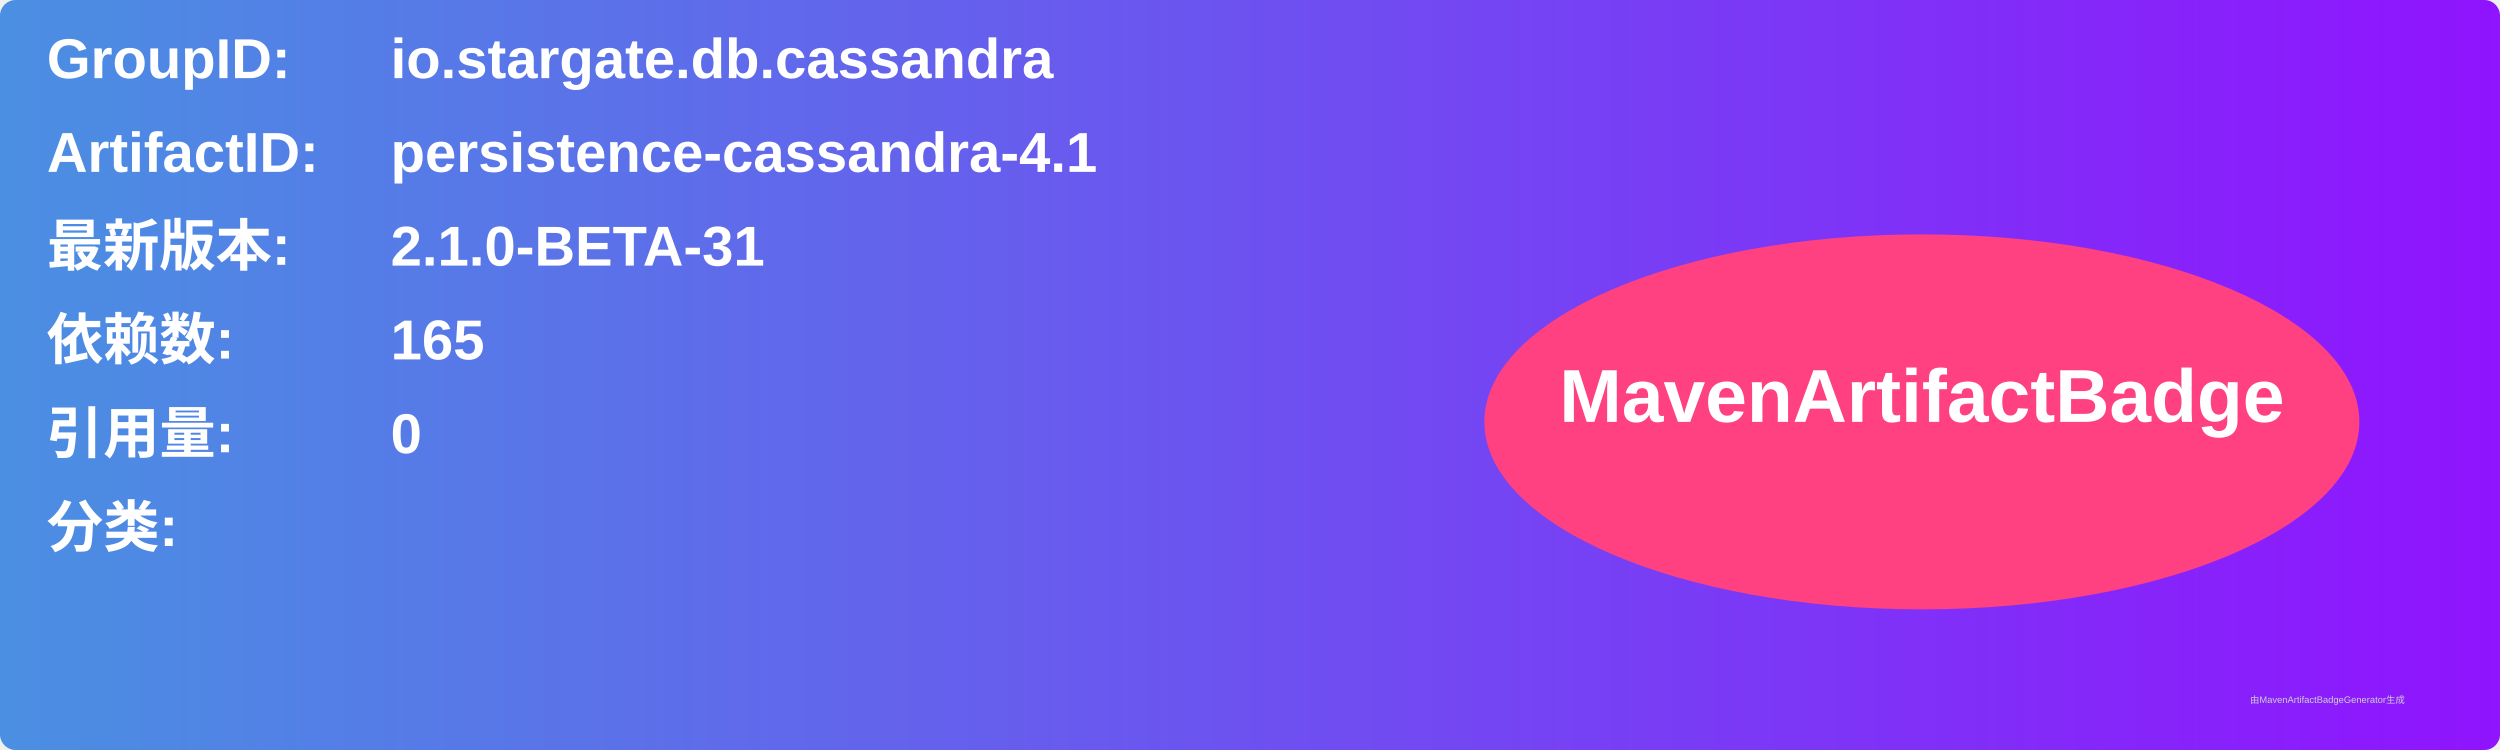
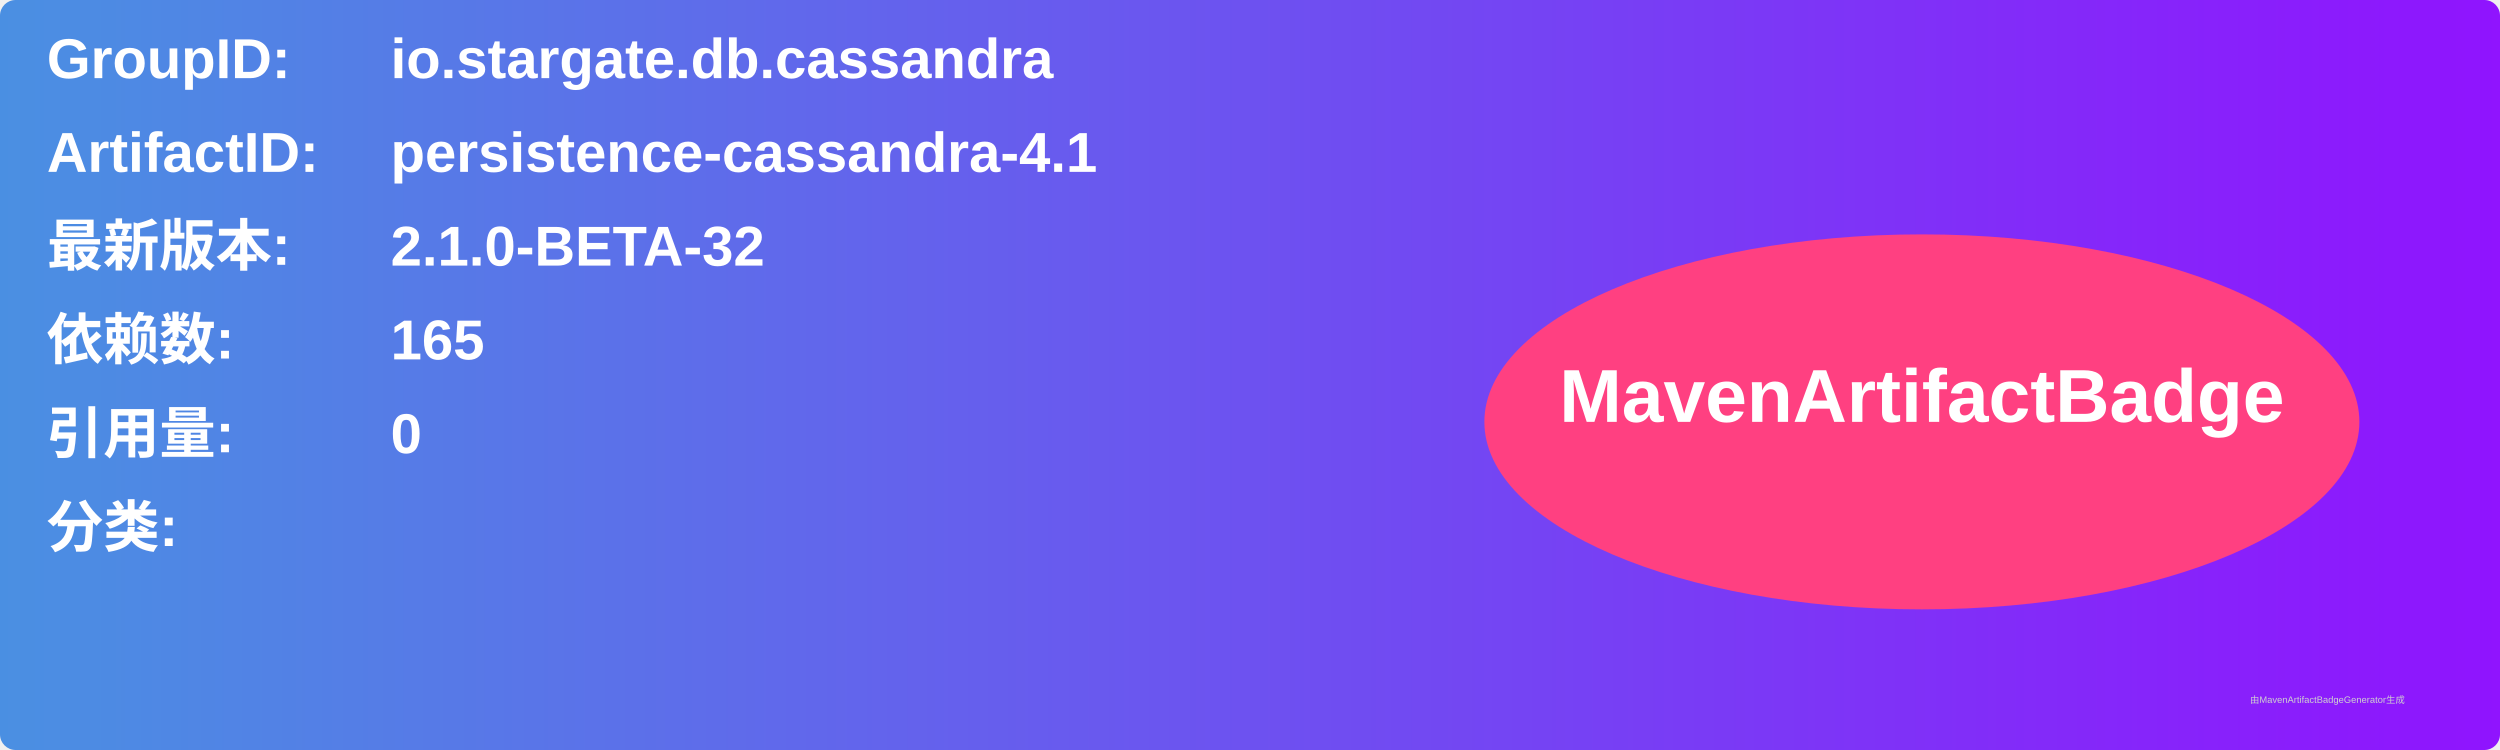
<svg xmlns="http://www.w3.org/2000/svg" width="800" height="240" viewBox="0 0 800 240">
  <linearGradient id="grad" x1="0%" y1="0%" x2="100%" y2="0%">
    <stop offset="0%" stop-color="#4a90e2" />
    <stop offset="100%" stop-color="#9013fe" />
  </linearGradient>
  <rect width="100%" height="100%" rx="5" ry="5" fill="url(#grad)" />
  <g transform="translate(15, 15)">
    <text x="0" y="10" font-family="Arial" font-size="18" fill="white" font-weight="bold" width="260">GroupID:</text>
    <text x="110" y="10" font-family="Arial" font-size="18" fill="white" font-weight="bold" width="460">io.stargate.db.cassandra</text>
    <text x="0" y="40" font-family="Arial" font-size="18" fill="white" font-weight="bold" width="260">ArtifactID:</text>
    <text x="110" y="40" font-family="Arial" font-size="18" fill="white" font-weight="bold" width="460">persistence-cassandra-4.1</text>
    <text x="0" y="70" font-family="Arial" font-size="18" fill="white" font-weight="bold">最新版本:</text>
    <text x="110" y="70" font-family="Arial" font-size="18" fill="white" font-weight="bold">
-       <tspan font-weight="bold">2.1.0-BETA-31</tspan>
+       <tspan font-weight="bold">2.1.0-BETA-32</tspan>
    </text>
    <text x="0" y="100" font-family="Arial" font-size="18" fill="white" font-weight="bold">依赖数: </text>
    <text x="110" y="100" font-family="Arial" font-size="18" fill="white">
      <tspan font-weight="bold">165</tspan>
    </text>
    <text x="0" y="130" font-family="Arial" font-size="18" fill="white" font-weight="bold">引用量: </text>
    <text x="110" y="130" font-family="Arial" font-size="18" fill="white">
      <tspan font-weight="bold">0</tspan>
    </text>
    <text x="0" y="160" font-family="Arial" font-size="18" fill="white" font-weight="bold">分类:</text>
    <text x="10" y="190" font-family="Arial" font-size="10" fill="white">
      <tspan font-weight="bold" />
    </text>
    <ellipse cx="600" cy="120" rx="140" ry="60" fill="#ff4081" />
    <text x="600" y="120" text-anchor="middle" font-family="Arial" font-size="24" fill="white" font-weight="bold">MavenArtifactBadge</text>
  </g>
  <text x="720" y="225" font-family="Arial" font-size="3" fill="#d0d0d0">由MavenArtifactBadgeGenerator生成</text>
</svg>
